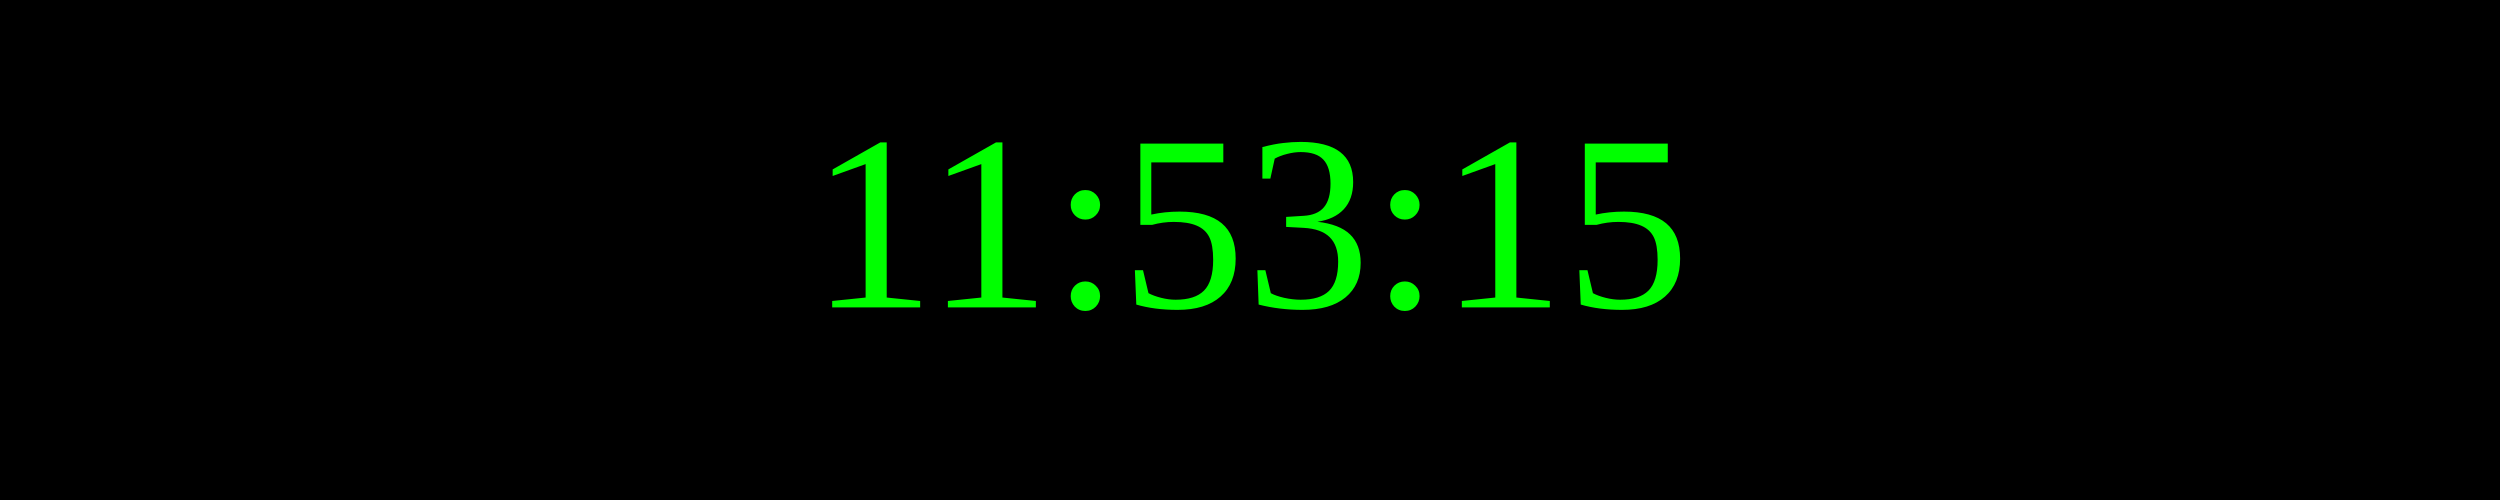
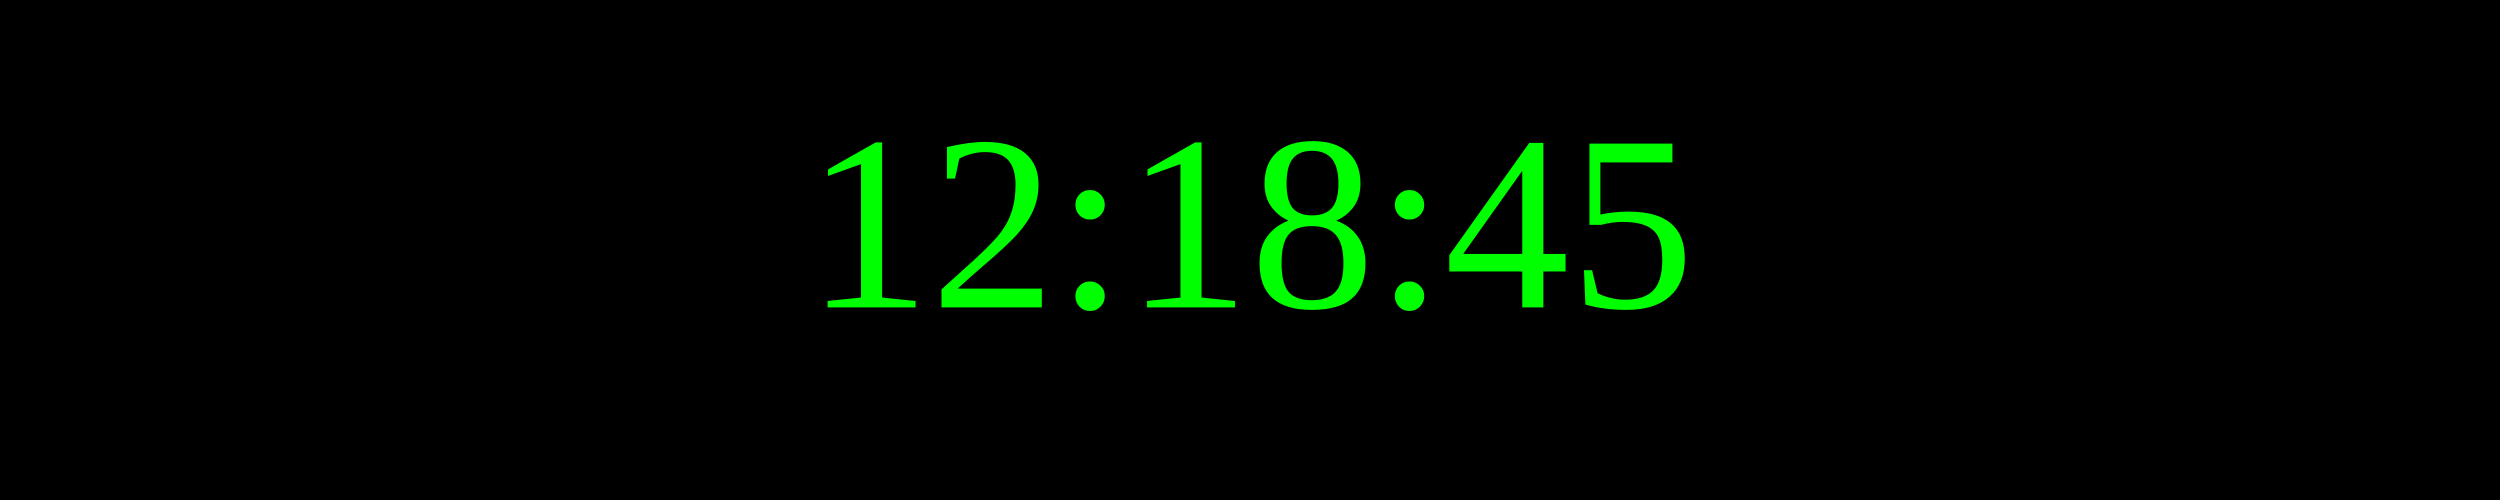
<svg xmlns="http://www.w3.org/2000/svg" width="250" height="50">
  <rect width="100%" height="100%" fill="black" />
  <text x="50%" y="50%" font-size="25" fill="lime" text-anchor="middle" dominant-baseline="middle">
- 11:53:15
+ 12:18:45
</text>
</svg>
